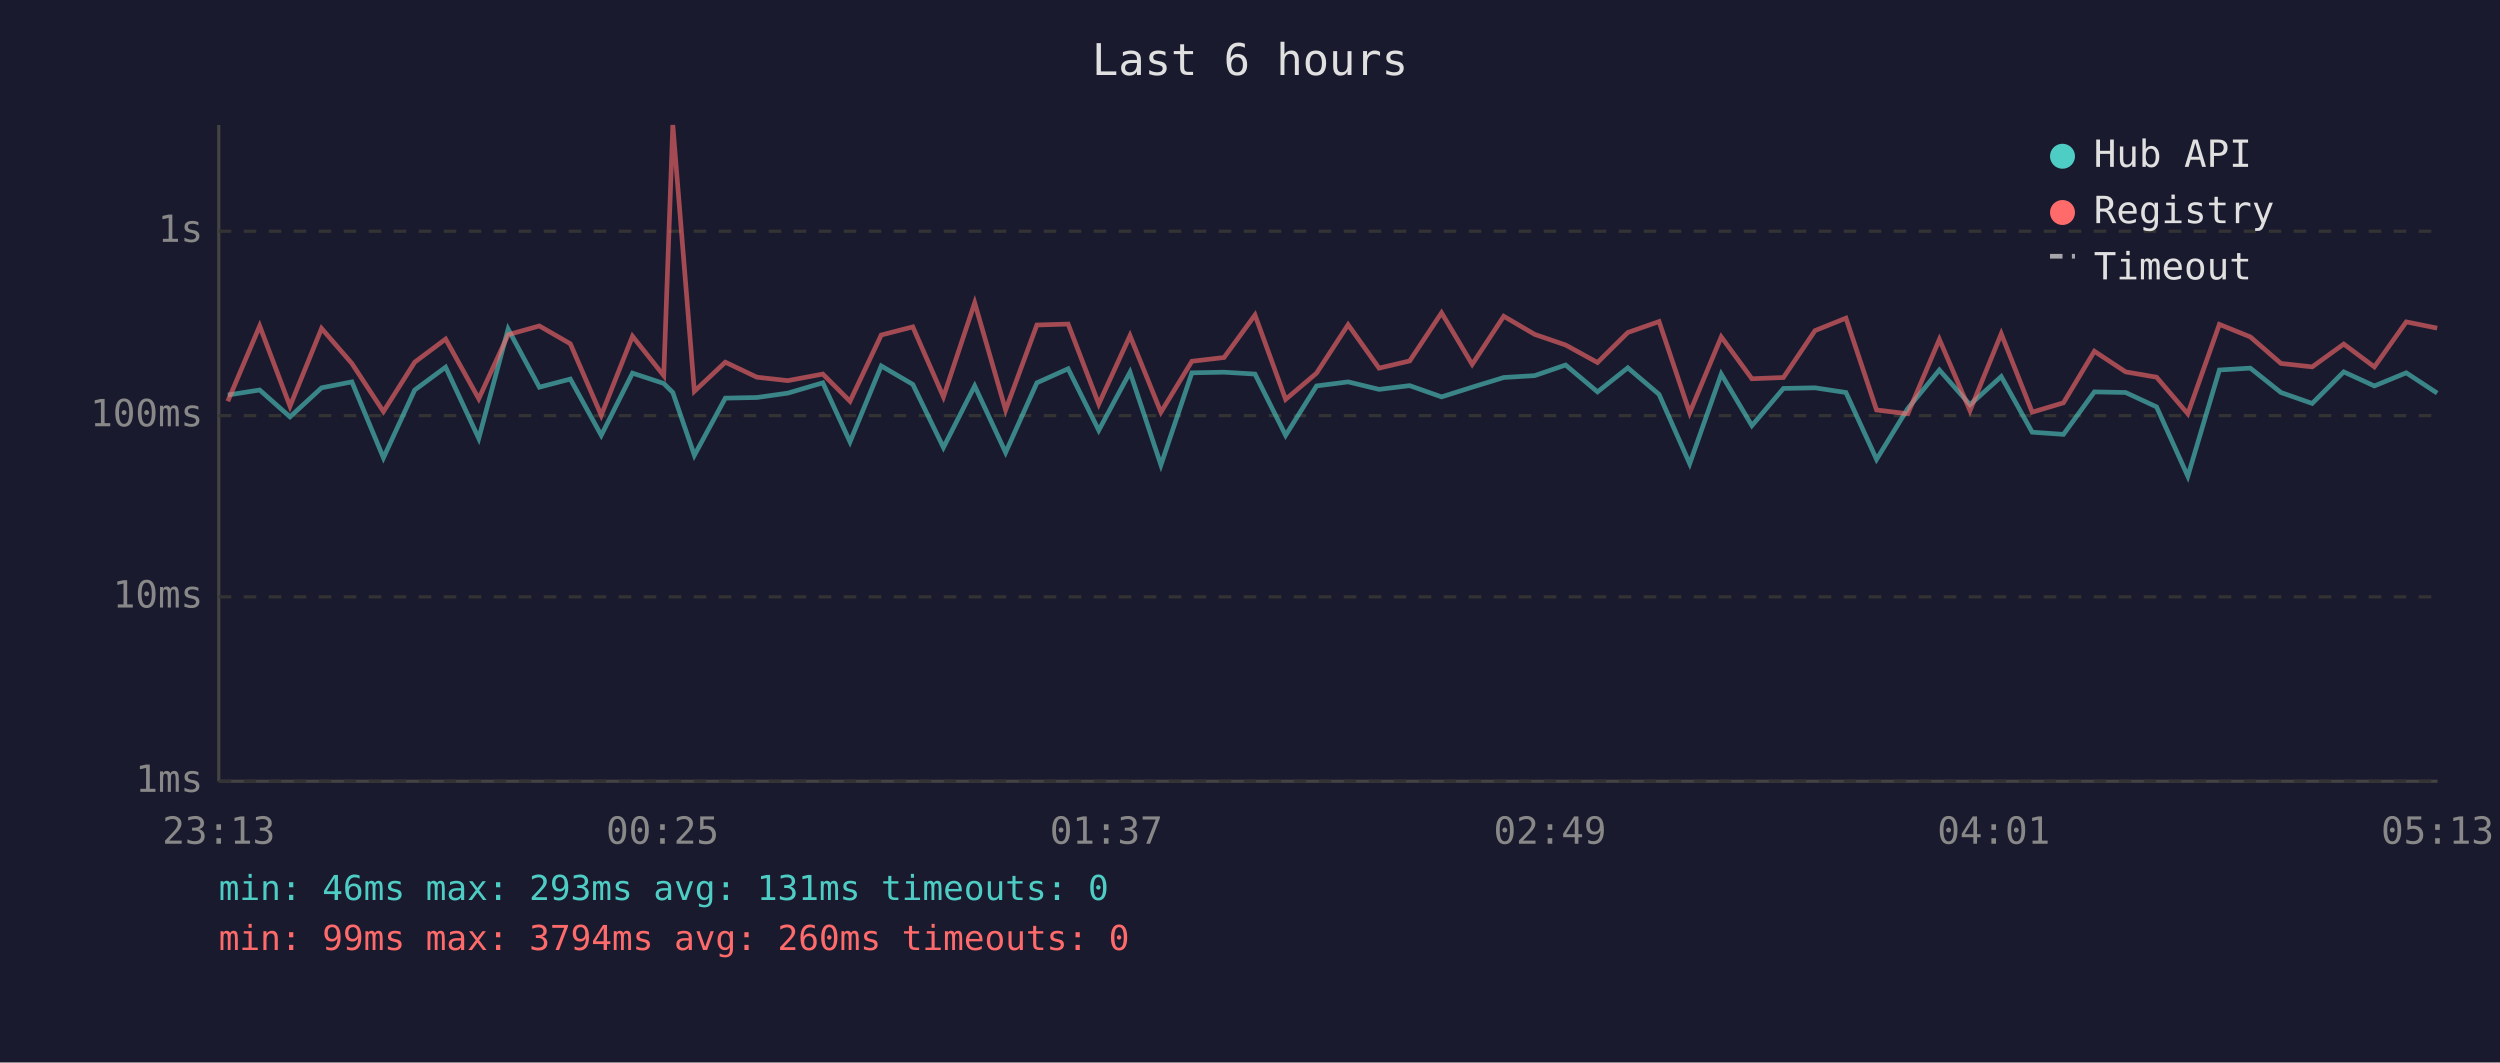
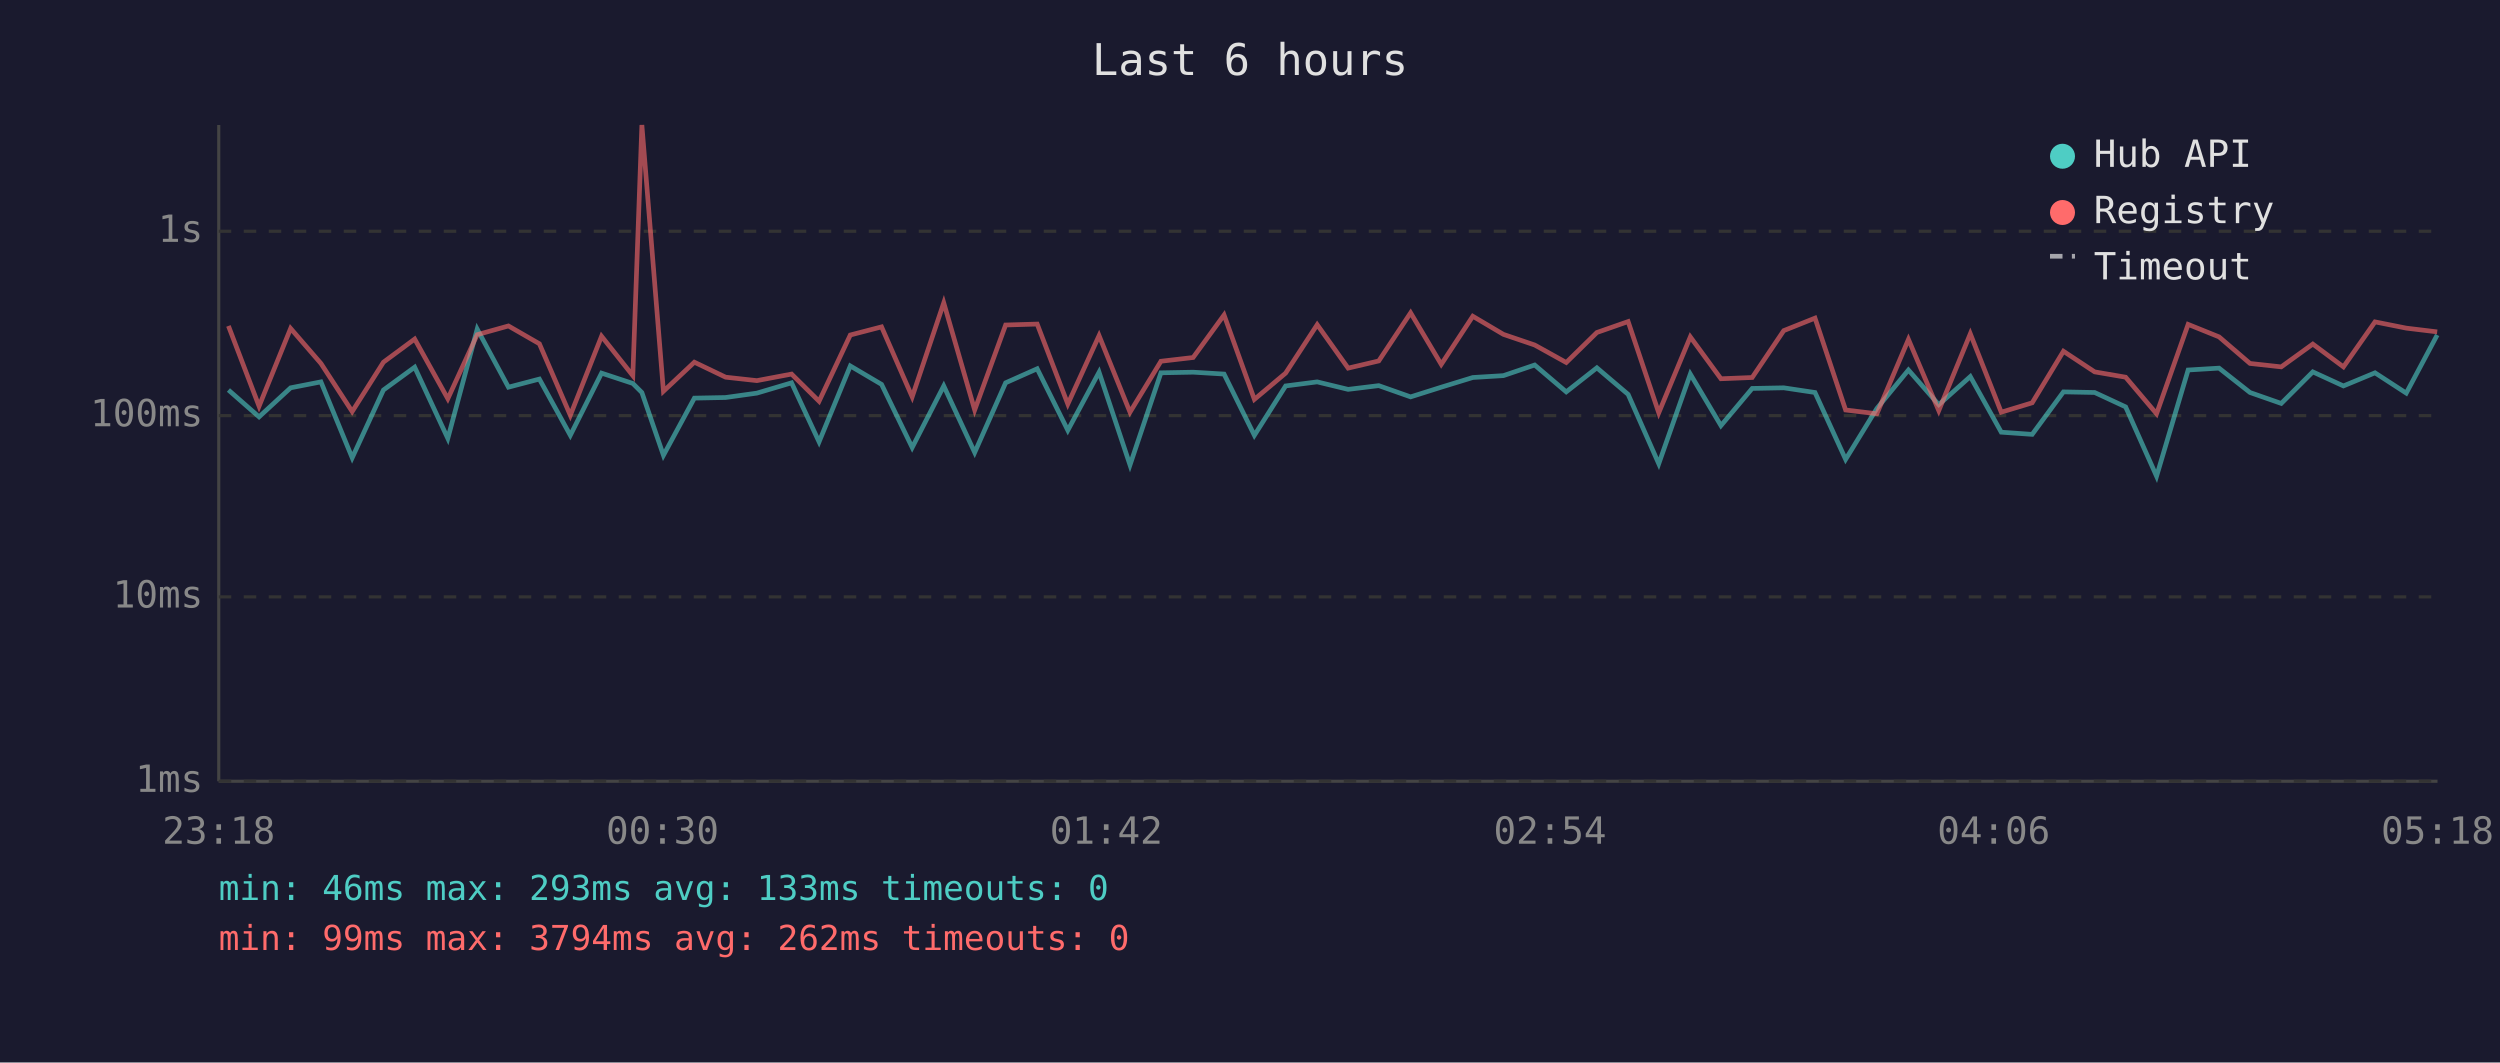
<svg xmlns="http://www.w3.org/2000/svg" viewBox="0 0 800 340" font-family="monospace" font-size="12">
  <rect width="800" height="340" fill="#1a1a2e" />
  <text x="400" y="24" fill="#e0e0e0" font-size="14" text-anchor="middle">Last 6 hours</text>
  <line x1="70" y1="40" x2="70" y2="250" stroke="#444" stroke-width="1" />
  <line x1="70" y1="250" x2="780" y2="250" stroke="#444" stroke-width="1" />
  <line x1="70" y1="250" x2="780" y2="250" stroke="#333" stroke-width="1" stroke-dasharray="4" />
  <text x="65" y="250" fill="#888" text-anchor="end" dominant-baseline="middle">1ms</text>
  <line x1="70" y1="191" x2="780" y2="191" stroke="#333" stroke-width="1" stroke-dasharray="4" />
  <text x="65" y="191" fill="#888" text-anchor="end" dominant-baseline="middle">10ms</text>
  <line x1="70" y1="133" x2="780" y2="133" stroke="#333" stroke-width="1" stroke-dasharray="4" />
  <text x="65" y="133" fill="#888" text-anchor="end" dominant-baseline="middle">100ms</text>
  <line x1="70" y1="74" x2="780" y2="74" stroke="#333" stroke-width="1" stroke-dasharray="4" />
  <text x="65" y="74" fill="#888" text-anchor="end" dominant-baseline="middle">1s</text>
-   <text x="70" y="270" fill="#888" text-anchor="middle">23:13</text>
-   <text x="212" y="270" fill="#888" text-anchor="middle">00:25</text>
-   <text x="354" y="270" fill="#888" text-anchor="middle">01:37</text>
-   <text x="496" y="270" fill="#888" text-anchor="middle">02:49</text>
-   <text x="638" y="270" fill="#888" text-anchor="middle">04:01</text>
-   <text x="780" y="270" fill="#888" text-anchor="middle">05:13</text>
-   <polyline points="72.9,126.4 83.1,124.8 92.8,133.4 102.9,124.1 112.6,122.2 122.7,146.5 132.7,124.8 142.6,117.5 153.2,140.3 162.6,105.3 172.6,123.9 182.5,121.3 192.4,139.3 202.4,119.4 212.4,122.7 215.3,125.6 222.2,145.7 232.1,127.4 242.2,127.2 252.1,125.8 263.3,122.5 272.0,141.4 282.0,117.1 292.1,123.0 301.9,143.2 311.9,123.5 321.8,144.8 331.8,122.5 341.8,118.0 351.6,137.7 361.6,119.1 371.5,148.8 381.4,119.3 391.7,119.1 401.6,119.7 411.4,139.3 421.3,123.5 431.4,122.2 441.3,124.6 451.1,123.4 461.3,127.0 471.1,123.9 481.2,120.8 491.1,120.2 501.0,116.8 511.2,125.4 520.9,117.7 530.9,126.2 540.7,148.4 550.8,119.7 560.6,136.2 570.7,124.3 580.8,124.1 590.7,125.6 600.5,147.0 610.5,130.7 620.6,118.4 630.4,129.5 640.4,120.5 650.3,138.3 660.3,139.0 670.2,125.4 680.2,125.6 690.1,130.2 700.1,152.4 710.2,118.4 720.1,117.8 729.9,125.6 739.9,129.1 750.0,119.0 759.8,123.5 770.0,119.3 779.9,125.8" fill="none" stroke="#4ecdc4" stroke-width="1.5" opacity="0.6" />
-   <polyline points="72.9,128.4 83.1,104.3 92.8,130.0 102.9,105.1 112.6,116.3 122.7,131.7 132.7,115.9 142.6,108.5 153.2,127.6 162.6,107.1 172.6,104.3 182.5,110.0 192.4,132.9 202.4,107.6 212.4,120.2 215.3,40.0 222.2,125.2 232.1,115.9 242.2,120.7 252.1,121.8 263.3,119.7 272.0,128.4 282.0,107.2 292.1,104.6 301.9,127.0 311.9,96.9 321.8,131.2 331.8,104.0 341.8,103.7 351.6,129.3 361.6,107.4 371.5,131.9 381.4,115.6 391.7,114.4 401.6,100.8 411.4,127.8 421.3,119.4 431.4,103.9 441.3,117.8 451.1,115.5 461.3,100.1 471.1,116.6 481.2,101.2 491.1,107.0 501.0,110.4 511.2,116.0 520.9,106.4 530.9,102.9 540.7,132.1 550.8,107.8 560.6,121.2 570.7,120.8 580.8,105.8 590.7,101.8 600.5,131.2 610.5,132.4 620.6,108.6 630.4,131.4 640.4,106.8 650.3,131.9 660.3,128.9 670.2,112.4 680.2,119.0 690.1,120.7 700.1,132.4 710.2,103.8 720.1,107.8 729.9,116.3 739.9,117.4 750.0,110.1 759.8,117.4 770.0,103.0 779.9,105.0" fill="none" stroke="#ff6b6b" stroke-width="1.5" opacity="0.6" />
+   <text x="70" y="270" fill="#888" text-anchor="middle">23:18</text>
+   <text x="212" y="270" fill="#888" text-anchor="middle">00:30</text>
+   <text x="354" y="270" fill="#888" text-anchor="middle">01:42</text>
+   <text x="496" y="270" fill="#888" text-anchor="middle">02:54</text>
+   <text x="638" y="270" fill="#888" text-anchor="middle">04:06</text>
+   <text x="780" y="270" fill="#888" text-anchor="middle">05:18</text>
+   <polyline points="73.1,124.8 82.9,133.4 93.0,124.1 102.7,122.2 112.7,146.5 122.7,124.8 132.7,117.5 143.3,140.3 152.7,105.3 162.7,123.9 172.6,121.3 182.5,139.3 192.5,119.4 202.5,122.7 205.4,125.6 212.3,145.7 222.2,127.4 232.2,127.2 242.2,125.8 253.3,122.5 262.1,141.4 272.1,117.1 282.1,123.0 291.9,143.2 302.0,123.5 311.9,144.8 321.8,122.5 331.9,118.0 341.7,137.7 351.7,119.1 361.6,148.8 371.5,119.3 381.8,119.1 391.7,119.7 401.4,139.3 411.4,123.5 421.5,122.2 431.4,124.6 441.2,123.4 451.4,127.0 461.2,123.9 471.3,120.8 481.1,120.2 491.1,116.8 501.2,125.4 511.0,117.7 521.0,126.2 530.8,148.4 540.9,119.7 550.7,136.2 560.7,124.3 570.8,124.1 580.8,125.6 590.6,147.0 600.6,130.7 610.7,118.4 620.4,129.5 630.5,120.5 640.4,138.3 650.3,139.0 660.3,125.4 670.3,125.6 680.2,130.2 690.1,152.4 700.2,118.4 710.1,117.8 720.0,125.6 730.0,129.1 740.1,119.0 749.9,123.5 760.0,119.3 770.0,125.8 779.9,107.2" fill="none" stroke="#4ecdc4" stroke-width="1.5" opacity="0.6" />
+   <polyline points="73.1,104.3 82.9,130.0 93.0,105.1 102.7,116.3 112.7,131.7 122.7,115.9 132.7,108.5 143.3,127.6 152.7,107.1 162.7,104.3 172.6,110.0 182.5,132.9 192.5,107.6 202.5,120.2 205.4,40.0 212.3,125.2 222.2,115.9 232.2,120.7 242.2,121.8 253.3,119.7 262.1,128.4 272.1,107.2 282.1,104.6 291.9,127.0 302.0,96.9 311.9,131.2 321.8,104.0 331.9,103.7 341.7,129.3 351.7,107.4 361.6,131.9 371.5,115.6 381.8,114.4 391.7,100.8 401.4,127.8 411.4,119.4 421.5,103.9 431.4,117.8 441.2,115.5 451.4,100.1 461.2,116.6 471.3,101.2 481.1,107.0 491.1,110.4 501.2,116.0 511.0,106.4 521.0,102.9 530.8,132.1 540.9,107.8 550.7,121.2 560.7,120.8 570.8,105.8 580.8,101.8 590.6,131.2 600.6,132.4 610.7,108.6 620.4,131.4 630.5,106.8 640.4,131.9 650.3,128.9 660.3,112.4 670.3,119.0 680.2,120.7 690.1,132.4 700.2,103.8 710.1,107.8 720.0,116.3 730.0,117.4 740.1,110.1 749.9,117.4 760.0,103.0 770.0,105.0 779.9,106.2" fill="none" stroke="#ff6b6b" stroke-width="1.5" opacity="0.6" />
  <circle cx="660" cy="50" r="4" fill="#4ecdc4" />
  <text x="670" y="50" fill="#e0e0e0" dominant-baseline="middle">Hub API</text>
  <circle cx="660" cy="68" r="4" fill="#ff6b6b" />
  <text x="670" y="68" fill="#e0e0e0" dominant-baseline="middle">Registry</text>
  <line x1="656" y1="82" x2="664" y2="82" stroke="#e0e0e0" stroke-width="1.5" stroke-dasharray="4,3" opacity="0.7" />
  <text x="670" y="86" fill="#e0e0e0" dominant-baseline="middle">Timeout</text>
-   <text x="70" y="288" fill="#4ecdc4" font-size="11">min: 46ms  max: 293ms  avg: 131ms  timeouts: 0</text>
-   <text x="70" y="304" fill="#ff6b6b" font-size="11">min: 99ms  max: 3794ms  avg: 260ms  timeouts: 0</text>
+   <text x="70" y="288" fill="#4ecdc4" font-size="11">min: 46ms  max: 293ms  avg: 133ms  timeouts: 0</text>
+   <text x="70" y="304" fill="#ff6b6b" font-size="11">min: 99ms  max: 3794ms  avg: 262ms  timeouts: 0</text>
</svg>
